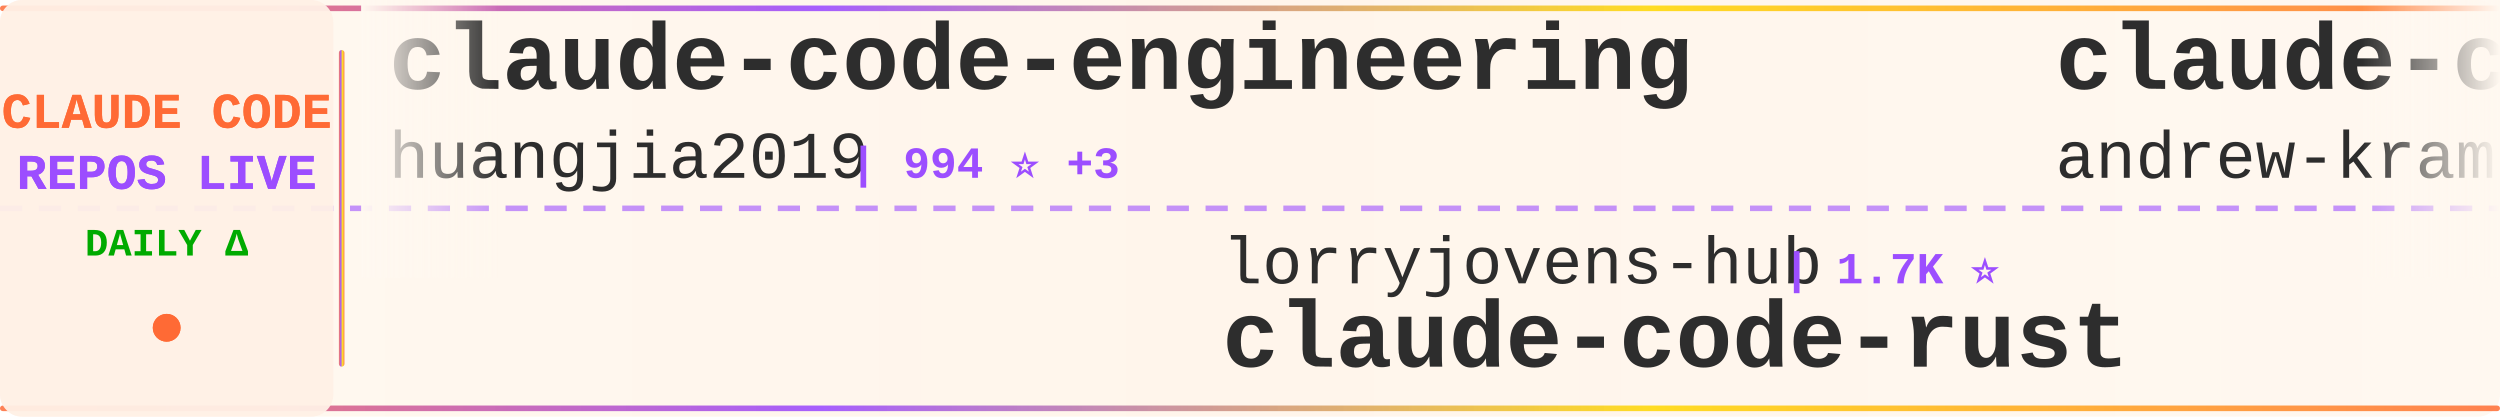
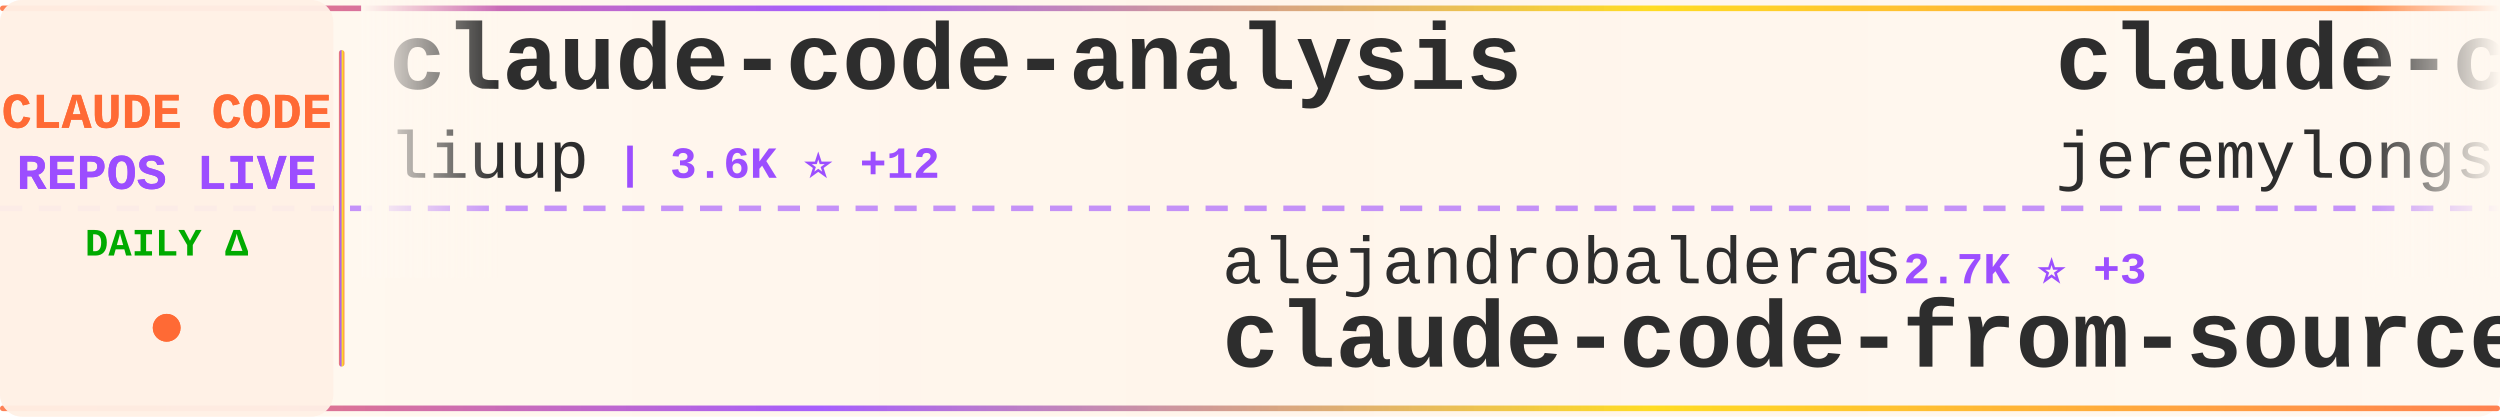
<svg xmlns="http://www.w3.org/2000/svg" width="900" height="150">
  <defs>
    <linearGradient id="tickerBg" x1="0%" y1="0%" x2="100%" y2="0%">
      <stop offset="0%" style="stop-color:#fff8f0;stop-opacity:0.98" />
      <stop offset="50%" style="stop-color:#fff5eb;stop-opacity:1" />
      <stop offset="100%" style="stop-color:#fff8f0;stop-opacity:0.98" />
    </linearGradient>
    <linearGradient id="borderGrad" x1="0%" y1="0%" x2="100%" y2="0%">
      <stop offset="0%" style="stop-color:#FF6B35;stop-opacity:0.85">
        <animate attributeName="stop-opacity" values="0.85;1;0.85" dur="2s" repeatCount="indefinite" />
      </stop>
      <stop offset="33%" style="stop-color:#9C4EFF;stop-opacity:0.9">
        <animate attributeName="stop-opacity" values="0.9;1;0.9" dur="2.2s" repeatCount="indefinite" />
      </stop>
      <stop offset="66%" style="stop-color:#FFD700;stop-opacity:0.85">
        <animate attributeName="stop-opacity" values="0.85;1;0.85" dur="1.8s" repeatCount="indefinite" />
      </stop>
      <stop offset="100%" style="stop-color:#FF6B35;stop-opacity:0.85">
        <animate attributeName="stop-opacity" values="0.85;1;0.85" dur="2s" repeatCount="indefinite" />
      </stop>
    </linearGradient>
    <filter id="textGlow">
      <feGaussianBlur stdDeviation="0.15" result="coloredBlur" />
      <feMerge>
        <feMergeNode in="coloredBlur" />
        <feMergeNode in="SourceGraphic" />
      </feMerge>
    </filter>
    <filter id="metricGlow">
      <feGaussianBlur stdDeviation="0.2" result="coloredBlur" />
      <feMerge>
        <feMergeNode in="coloredBlur" />
        <feMergeNode in="SourceGraphic" />
      </feMerge>
    </filter>
    <linearGradient id="leftFade" x1="0%" y1="0%" x2="100%" y2="0%">
      <stop offset="0%" style="stop-color:#fff8f0;stop-opacity:1" />
      <stop offset="100%" style="stop-color:#fff8f0;stop-opacity:0" />
    </linearGradient>
    <linearGradient id="rightFade" x1="0%" y1="0%" x2="100%" y2="0%">
      <stop offset="0%" style="stop-color:#fff8f0;stop-opacity:0" />
      <stop offset="100%" style="stop-color:#fff8f0;stop-opacity:1" />
    </linearGradient>
  </defs>
  <rect width="900" height="150" fill="url(#tickerBg)" rx="8" />
  <rect x="0" y="2" width="900" height="2" fill="url(#borderGrad)" rx="1" />
  <rect x="0" y="146" width="900" height="2" fill="url(#borderGrad)" rx="1" />
  <line x1="0" y1="75" x2="900" y2="75" stroke="#9C4EFF" stroke-width="2" stroke-dasharray="8 6" opacity="0.6" />
  <rect x="0" y="0" width="120" height="150" fill="#fff0e6" opacity="0.95" rx="8" />
  <text x="60" y="46" font-family="'Courier New', monospace" font-size="18" font-weight="bold" fill="#FF6B35" text-anchor="middle" filter="url(#textGlow)">
    CLAUDE CODE
  </text>
  <text x="60" y="68" font-family="'Courier New', monospace" font-size="18" font-weight="bold" fill="#9C4EFF" text-anchor="middle" filter="url(#textGlow)">
    REPOS LIVE
  </text>
  <text x="60" y="92" font-family="'Courier New', monospace" font-size="14" font-weight="bold" fill="#00aa00" text-anchor="middle">
    DAILY Δ
  </text>
  <circle cx="60" cy="118" r="5" fill="#FF6B35" filter="url(#metricGlow)">
    <animate attributeName="r" values="4;6;4" dur="1.5s" repeatCount="indefinite" />
    <animate attributeName="opacity" values="0.6;1;0.6" dur="1.5s" repeatCount="indefinite" />
  </circle>
  <rect x="122" y="18" width="2" height="114" fill="url(#borderGrad)" rx="1" />
  <clipPath id="tickerClip">
    <rect x="130" y="0" width="770" height="150" />
  </clipPath>
  <g clip-path="url(#tickerClip)">
    <g id="tickerItems">
      <animateTransform attributeName="transform" attributeType="XML" type="translate" from="0 0" to="-3000 0" dur="54s" repeatCount="indefinite" />
      <g transform="translate(0, 0)">
-         <text x="140" y="32" font-family="'Courier New', monospace" font-size="34" font-weight="bold" fill="#2d2d2d">claude-code-engineering</text>
-         <text x="140" y="64" font-family="'Courier New', monospace" font-size="24" font-weight="normal" fill="#2d2d2d" opacity="1.0">huangjia2019</text>
-         <text x="306" y="64" font-family="'Courier New', monospace" font-size="16" font-weight="bold" fill="#9C4EFF"> | 994 ⭐ +3</text>
+         <text x="140" y="32" font-family="'Courier New', monospace" font-size="34" font-weight="bold" fill="#2d2d2d">claude-code-analysis</text>
+         <text x="140" y="64" font-family="'Courier New', monospace" font-size="24" font-weight="normal" fill="#2d2d2d" opacity="1.0">liuup</text>
+         <text x="222" y="64" font-family="'Courier New', monospace" font-size="16" font-weight="bold" fill="#9C4EFF"> | 3.6K ⭐ +12</text>
      </g>
      <g transform="translate(300, 0)">
-         <text x="140" y="102" font-family="'Courier New', monospace" font-size="24" font-weight="normal" fill="#2d2d2d" opacity="1.0">lorryjovens-hub</text>
-         <text x="342" y="102" font-family="'Courier New', monospace" font-size="16" font-weight="bold" fill="#9C4EFF"> | 1.7K ⭐</text>
-         <text x="140" y="132" font-family="'Courier New', monospace" font-size="34" font-weight="bold" fill="#2d2d2d">claude-code-rust</text>
+         <text x="140" y="102" font-family="'Courier New', monospace" font-size="24" font-weight="normal" fill="#2d2d2d" opacity="1.0">alejandrobalderas</text>
+         <text x="366" y="102" font-family="'Courier New', monospace" font-size="16" font-weight="bold" fill="#9C4EFF"> | 2.7K ⭐ +3</text>
+         <text x="140" y="132" font-family="'Courier New', monospace" font-size="34" font-weight="bold" fill="#2d2d2d">claude-code-from-source</text>
      </g>
      <g transform="translate(600, 0)">
-         <text x="140" y="32" font-family="'Courier New', monospace" font-size="34" font-weight="bold" fill="#2d2d2d">claude-code-source-build</text>
-         <text x="140" y="64" font-family="'Courier New', monospace" font-size="24" font-weight="normal" fill="#2d2d2d" opacity="1.0">andrew-kramer-inno</text>
-         <text x="378" y="64" font-family="'Courier New', monospace" font-size="16" font-weight="bold" fill="#9C4EFF"> | 595 ⭐</text>
+         <text x="140" y="32" font-family="'Courier New', monospace" font-size="34" font-weight="bold" fill="#2d2d2d">claude-code-plugins-plus...</text>
+         <text x="140" y="64" font-family="'Courier New', monospace" font-size="24" font-weight="normal" fill="#2d2d2d" opacity="1.0">jeremylongshore</text>
+         <text x="342" y="64" font-family="'Courier New', monospace" font-size="16" font-weight="bold" fill="#9C4EFF"> | 2.5K ⭐ +3</text>
      </g>
      <g transform="translate(900, 0)">
-         <text x="140" y="102" font-family="'Courier New', monospace" font-size="24" font-weight="normal" fill="#2d2d2d" opacity="1.0">asgeirtj</text>
-         <text x="258" y="102" font-family="'Courier New', monospace" font-size="16" font-weight="bold" fill="#9C4EFF"> | 59.1K ⭐ +223</text>
-         <text x="140" y="132" font-family="'Courier New', monospace" font-size="34" font-weight="bold" fill="#2d2d2d">system_prompts_leaks</text>
+         <text x="140" y="102" font-family="'Courier New', monospace" font-size="24" font-weight="normal" fill="#2d2d2d" opacity="1.0">digitalsamba</text>
+         <text x="306" y="102" font-family="'Courier New', monospace" font-size="16" font-weight="bold" fill="#9C4EFF"> | 1.8K ⭐ +6</text>
+         <text x="140" y="132" font-family="'Courier New', monospace" font-size="34" font-weight="bold" fill="#2d2d2d">claude-code-video-toolki...</text>
      </g>
      <g transform="translate(1200, 0)">
-         <text x="140" y="32" font-family="'Courier New', monospace" font-size="34" font-weight="bold" fill="#2d2d2d">Dive-into-Claude-Code</text>
-         <text x="140" y="64" font-family="'Courier New', monospace" font-size="24" font-weight="normal" fill="#2d2d2d" opacity="1.0">VILA-Lab</text>
-         <text x="258" y="64" font-family="'Courier New', monospace" font-size="16" font-weight="bold" fill="#9C4EFF"> | 2.0K ⭐ +7</text>
+         <text x="140" y="32" font-family="'Courier New', monospace" font-size="34" font-weight="bold" fill="#2d2d2d">claude-code-settings</text>
+         <text x="140" y="64" font-family="'Courier New', monospace" font-size="24" font-weight="normal" fill="#2d2d2d" opacity="1.0">feiskyer</text>
+         <text x="258" y="64" font-family="'Courier New', monospace" font-size="16" font-weight="bold" fill="#9C4EFF"> | 1.6K ⭐ +2</text>
      </g>
      <g transform="translate(1500, 0)">
-         <text x="140" y="102" font-family="'Courier New', monospace" font-size="24" font-weight="normal" fill="#2d2d2d" opacity="1.0">lintsinghua</text>
-         <text x="294" y="102" font-family="'Courier New', monospace" font-size="16" font-weight="bold" fill="#9C4EFF"> | 4.0K ⭐ +6</text>
-         <text x="140" y="132" font-family="'Courier New', monospace" font-size="34" font-weight="bold" fill="#2d2d2d">claude-code-book</text>
+         <text x="140" y="102" font-family="'Courier New', monospace" font-size="24" font-weight="normal" fill="#2d2d2d" opacity="1.0">Maciek-roboblog</text>
+         <text x="342" y="102" font-family="'Courier New', monospace" font-size="16" font-weight="bold" fill="#9C4EFF"> | 8.5K ⭐ +9</text>
+         <text x="140" y="132" font-family="'Courier New', monospace" font-size="34" font-weight="bold" fill="#2d2d2d">Claude-Code-Usage-Monito...</text>
      </g>
      <g transform="translate(1800, 0)">
-         <text x="140" y="32" font-family="'Courier New', monospace" font-size="34" font-weight="bold" fill="#2d2d2d">claude-code-tudou</text>
-         <text x="140" y="64" font-family="'Courier New', monospace" font-size="24" font-weight="normal" fill="#2d2d2d" opacity="1.0">AICoderTudou</text>
-         <text x="306" y="64" font-family="'Courier New', monospace" font-size="16" font-weight="bold" fill="#9C4EFF"> | 497 ⭐</text>
+         <text x="140" y="32" font-family="'Courier New', monospace" font-size="34" font-weight="bold" fill="#2d2d2d">ClaudeCodeAgents</text>
+         <text x="140" y="64" font-family="'Courier New', monospace" font-size="24" font-weight="normal" fill="#2d2d2d" opacity="1.0">darcyegb</text>
+         <text x="258" y="64" font-family="'Courier New', monospace" font-size="16" font-weight="bold" fill="#9C4EFF"> | 748 ⭐</text>
      </g>
      <g transform="translate(2100, 0)">
-         <text x="140" y="102" font-family="'Courier New', monospace" font-size="24" font-weight="normal" fill="#2d2d2d" opacity="1.0">disler</text>
-         <text x="234" y="102" font-family="'Courier New', monospace" font-size="16" font-weight="bold" fill="#9C4EFF"> | 3.8K ⭐ +1</text>
-         <text x="140" y="132" font-family="'Courier New', monospace" font-size="34" font-weight="bold" fill="#2d2d2d">claude-code-hooks-master...</text>
+         <text x="140" y="102" font-family="'Courier New', monospace" font-size="24" font-weight="normal" fill="#2d2d2d" opacity="1.0">Pimzino</text>
+         <text x="246" y="102" font-family="'Courier New', monospace" font-size="16" font-weight="bold" fill="#9C4EFF"> | 3.8K ⭐ +1</text>
+         <text x="140" y="132" font-family="'Courier New', monospace" font-size="34" font-weight="bold" fill="#2d2d2d">claude-code-spec-workflo...</text>
      </g>
      <g transform="translate(2400, 0)">
        <text x="140" y="32" font-family="'Courier New', monospace" font-size="34" font-weight="bold" fill="#2d2d2d">claude-code-security-rev...</text>
        <text x="140" y="64" font-family="'Courier New', monospace" font-size="24" font-weight="normal" fill="#2d2d2d" opacity="1.0">anthropics</text>
-         <text x="282" y="64" font-family="'Courier New', monospace" font-size="16" font-weight="bold" fill="#9C4EFF"> | 5.6K ⭐ +6</text>
+         <text x="282" y="64" font-family="'Courier New', monospace" font-size="16" font-weight="bold" fill="#9C4EFF"> | 5.6K ⭐ +8</text>
      </g>
      <g transform="translate(2700, 0)">
-         <text x="140" y="102" font-family="'Courier New', monospace" font-size="24" font-weight="normal" fill="#2d2d2d" opacity="1.0">krusemediallc</text>
-         <text x="318" y="102" font-family="'Courier New', monospace" font-size="16" font-weight="bold" fill="#9C4EFF"> | 1.0K ⭐ +4</text>
-         <text x="140" y="132" font-family="'Courier New', monospace" font-size="34" font-weight="bold" fill="#2d2d2d">arcads-claude-code</text>
+         <text x="140" y="102" font-family="'Courier New', monospace" font-size="24" font-weight="normal" fill="#2d2d2d" opacity="1.0">asgeirtj</text>
+         <text x="258" y="102" font-family="'Courier New', monospace" font-size="16" font-weight="bold" fill="#9C4EFF"> | 59.1K ⭐ +221</text>
+         <text x="140" y="132" font-family="'Courier New', monospace" font-size="34" font-weight="bold" fill="#2d2d2d">system_prompts_leaks</text>
      </g>
      <g transform="translate(3000, 0)">
-         <text x="140" y="32" font-family="'Courier New', monospace" font-size="34" font-weight="bold" fill="#2d2d2d">claude-code-engineering</text>
-         <text x="140" y="64" font-family="'Courier New', monospace" font-size="24" font-weight="normal" fill="#2d2d2d" opacity="1.0">huangjia2019</text>
-         <text x="306" y="64" font-family="'Courier New', monospace" font-size="16" font-weight="bold" fill="#9C4EFF"> | 994 ⭐ +3</text>
+         <text x="140" y="32" font-family="'Courier New', monospace" font-size="34" font-weight="bold" fill="#2d2d2d">claude-code-analysis</text>
+         <text x="140" y="64" font-family="'Courier New', monospace" font-size="24" font-weight="normal" fill="#2d2d2d" opacity="1.0">liuup</text>
+         <text x="222" y="64" font-family="'Courier New', monospace" font-size="16" font-weight="bold" fill="#9C4EFF"> | 3.6K ⭐ +12</text>
      </g>
      <g transform="translate(3300, 0)">
-         <text x="140" y="102" font-family="'Courier New', monospace" font-size="24" font-weight="normal" fill="#2d2d2d" opacity="1.0">lorryjovens-hub</text>
-         <text x="342" y="102" font-family="'Courier New', monospace" font-size="16" font-weight="bold" fill="#9C4EFF"> | 1.7K ⭐</text>
-         <text x="140" y="132" font-family="'Courier New', monospace" font-size="34" font-weight="bold" fill="#2d2d2d">claude-code-rust</text>
+         <text x="140" y="102" font-family="'Courier New', monospace" font-size="24" font-weight="normal" fill="#2d2d2d" opacity="1.0">alejandrobalderas</text>
+         <text x="366" y="102" font-family="'Courier New', monospace" font-size="16" font-weight="bold" fill="#9C4EFF"> | 2.7K ⭐ +3</text>
+         <text x="140" y="132" font-family="'Courier New', monospace" font-size="34" font-weight="bold" fill="#2d2d2d">claude-code-from-source</text>
      </g>
      <g transform="translate(3600, 0)">
-         <text x="140" y="32" font-family="'Courier New', monospace" font-size="34" font-weight="bold" fill="#2d2d2d">claude-code-source-build</text>
-         <text x="140" y="64" font-family="'Courier New', monospace" font-size="24" font-weight="normal" fill="#2d2d2d" opacity="1.0">andrew-kramer-inno</text>
-         <text x="378" y="64" font-family="'Courier New', monospace" font-size="16" font-weight="bold" fill="#9C4EFF"> | 595 ⭐</text>
+         <text x="140" y="32" font-family="'Courier New', monospace" font-size="34" font-weight="bold" fill="#2d2d2d">claude-code-plugins-plus...</text>
+         <text x="140" y="64" font-family="'Courier New', monospace" font-size="24" font-weight="normal" fill="#2d2d2d" opacity="1.0">jeremylongshore</text>
+         <text x="342" y="64" font-family="'Courier New', monospace" font-size="16" font-weight="bold" fill="#9C4EFF"> | 2.5K ⭐ +3</text>
      </g>
      <g transform="translate(3900, 0)">
-         <text x="140" y="102" font-family="'Courier New', monospace" font-size="24" font-weight="normal" fill="#2d2d2d" opacity="1.0">asgeirtj</text>
-         <text x="258" y="102" font-family="'Courier New', monospace" font-size="16" font-weight="bold" fill="#9C4EFF"> | 59.1K ⭐ +223</text>
-         <text x="140" y="132" font-family="'Courier New', monospace" font-size="34" font-weight="bold" fill="#2d2d2d">system_prompts_leaks</text>
+         <text x="140" y="102" font-family="'Courier New', monospace" font-size="24" font-weight="normal" fill="#2d2d2d" opacity="1.0">digitalsamba</text>
+         <text x="306" y="102" font-family="'Courier New', monospace" font-size="16" font-weight="bold" fill="#9C4EFF"> | 1.8K ⭐ +6</text>
+         <text x="140" y="132" font-family="'Courier New', monospace" font-size="34" font-weight="bold" fill="#2d2d2d">claude-code-video-toolki...</text>
      </g>
    </g>
  </g>
  <rect x="130" y="0" width="50" height="100" fill="url(#leftFade)" />
  <rect x="850" y="0" width="50" height="100" fill="url(#rightFade)" />
</svg>
